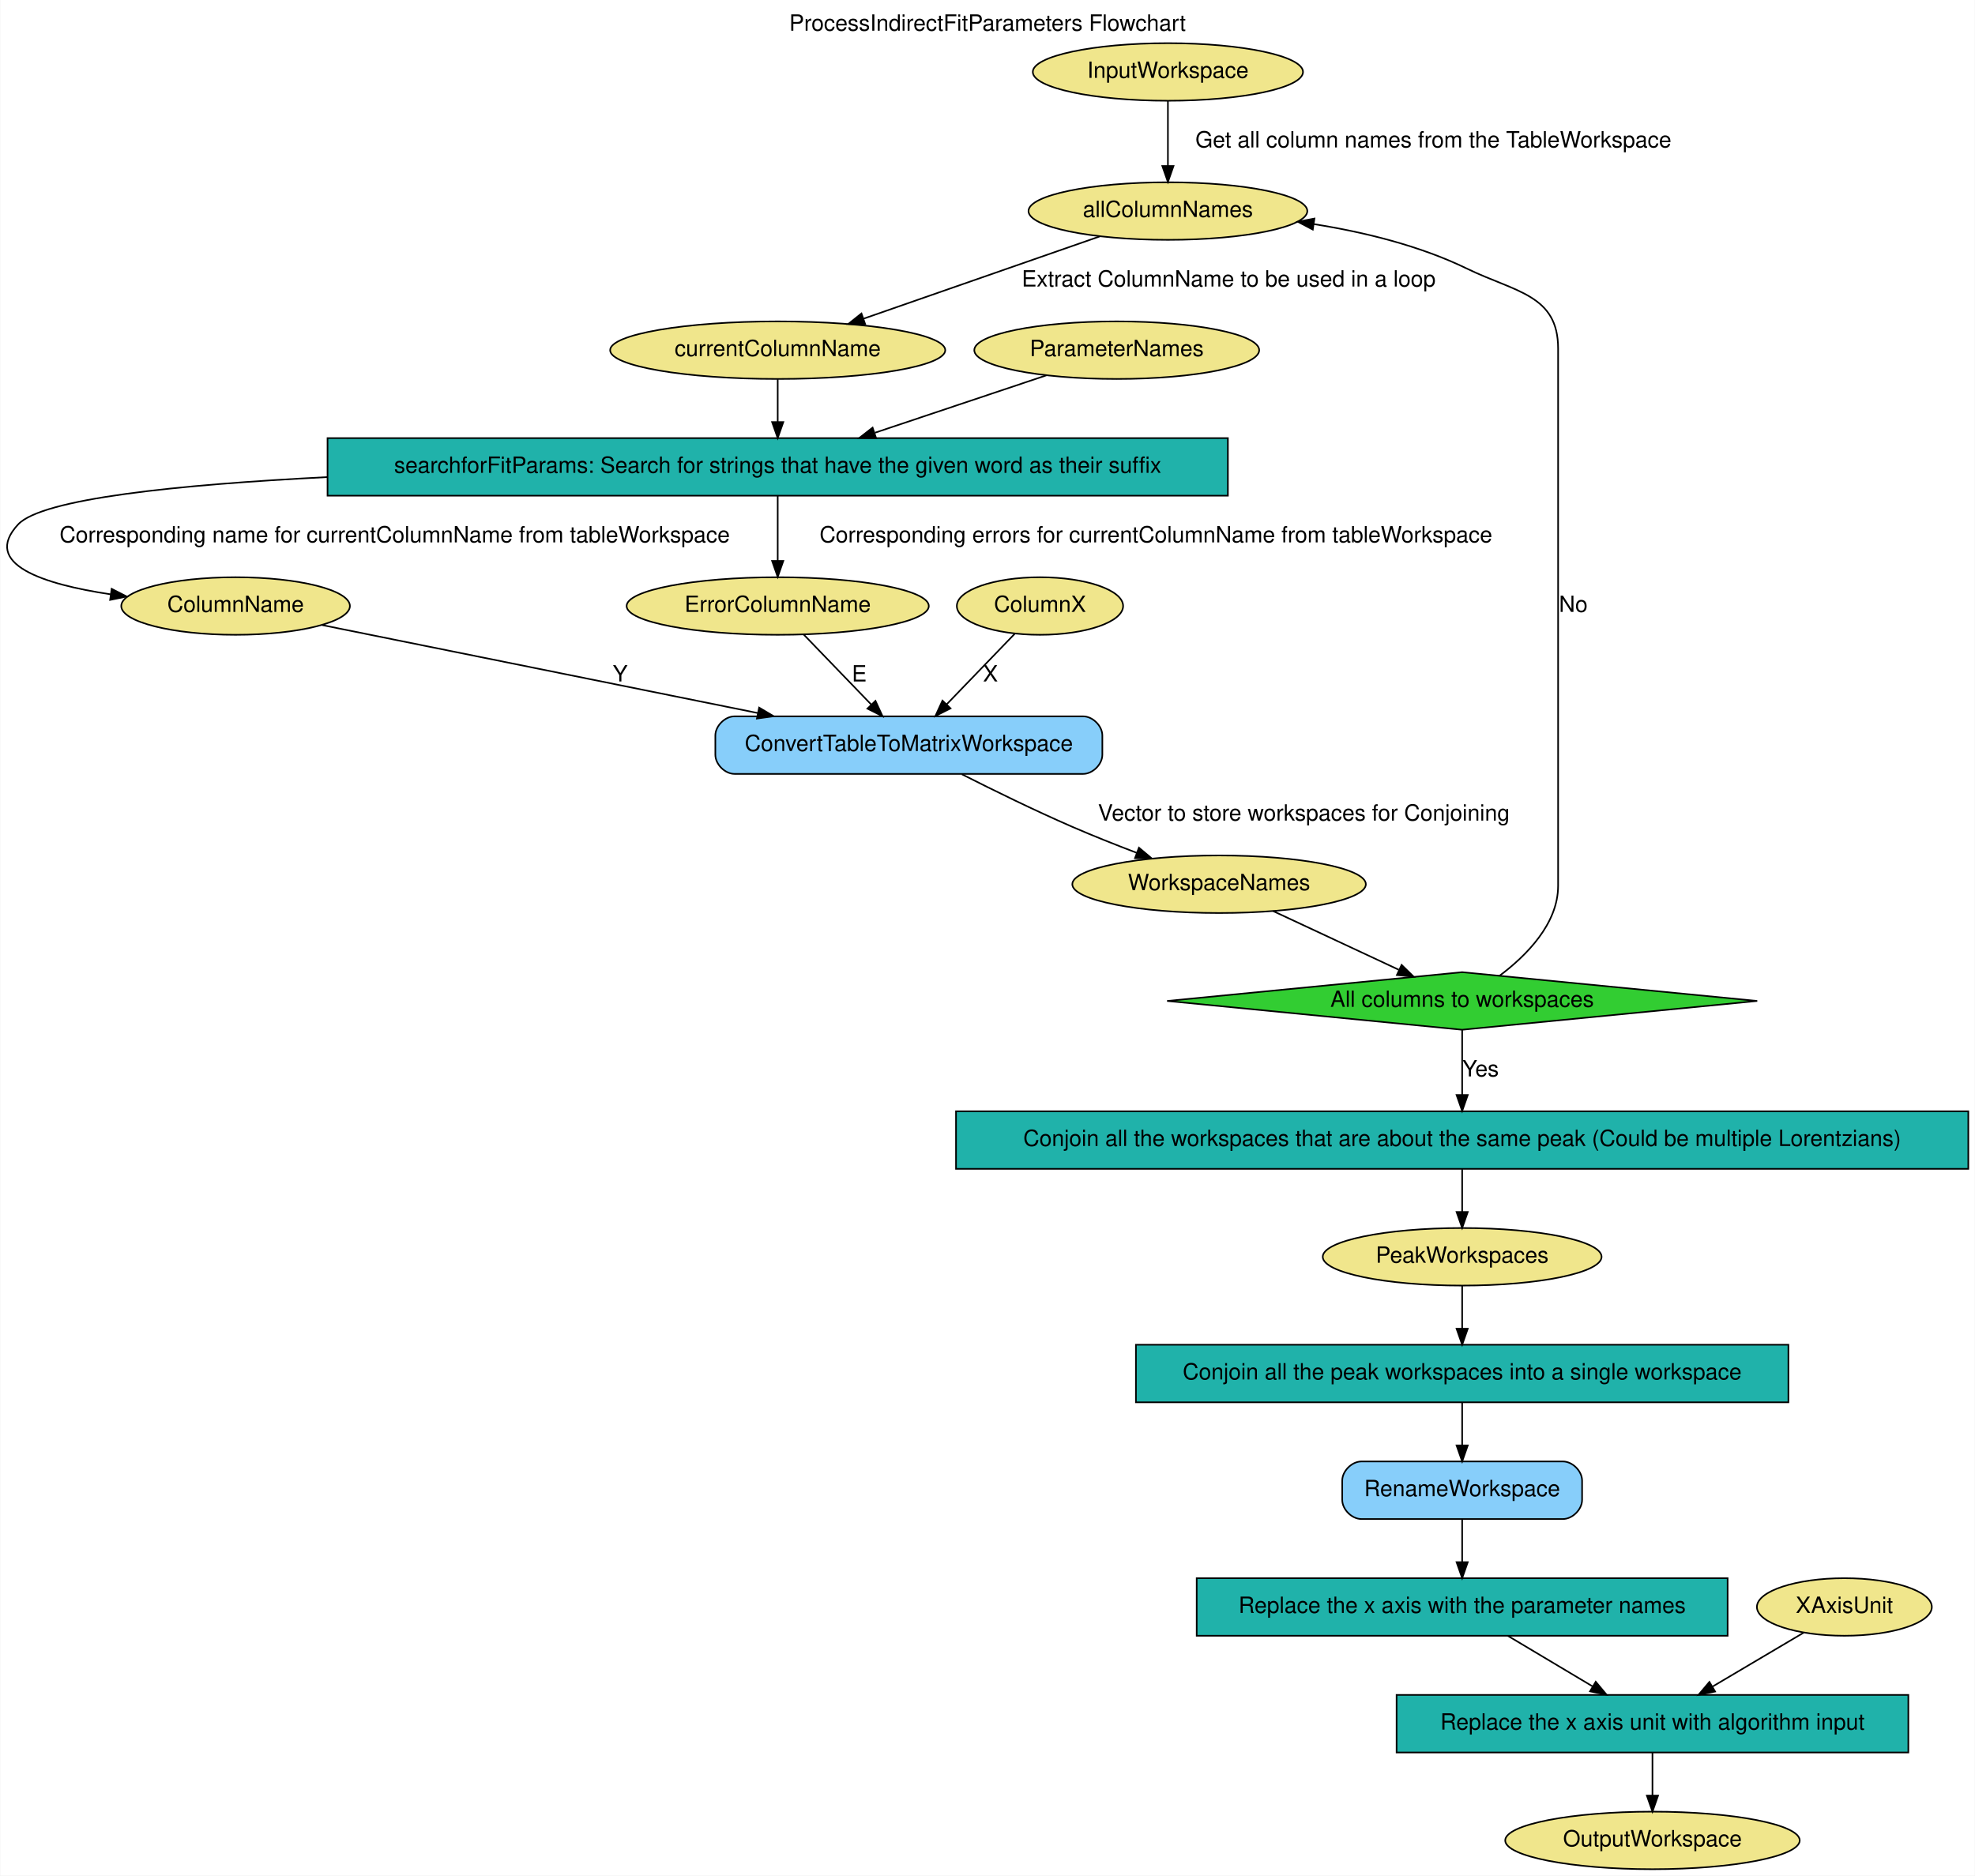
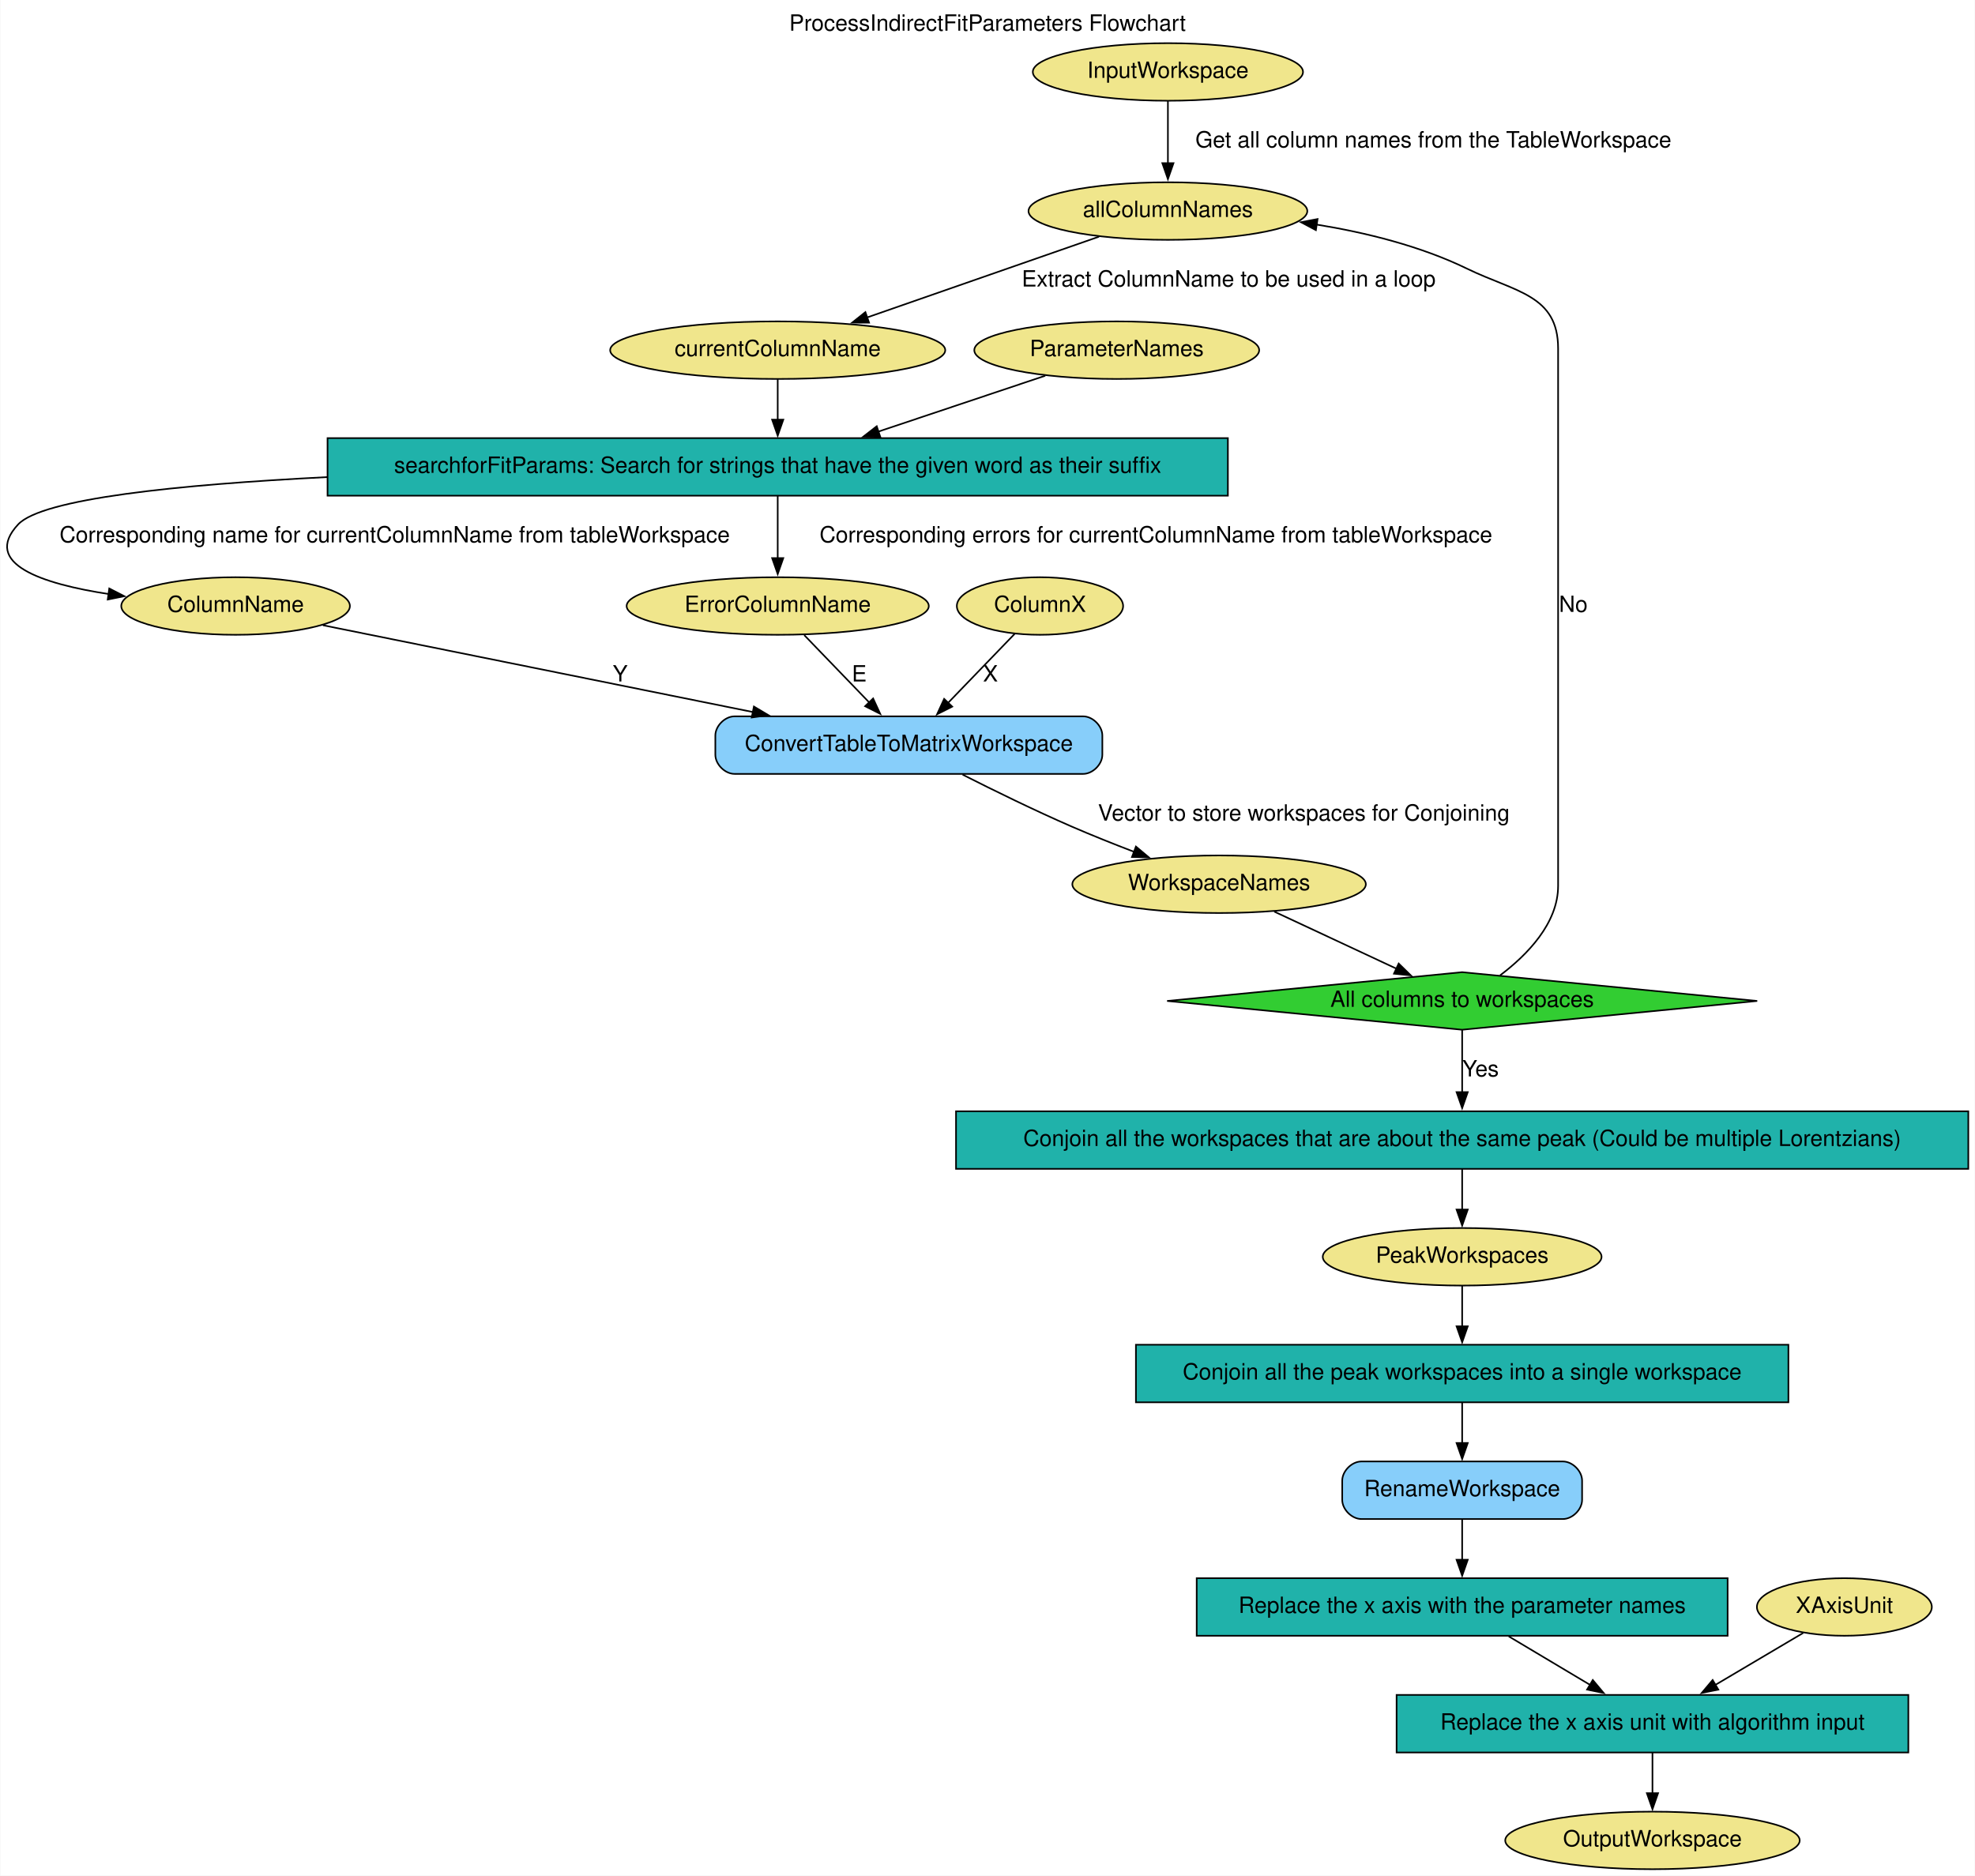
<svg xmlns="http://www.w3.org/2000/svg" width="1235pt" height="1173pt" viewBox="0.00 0.00 1234.63 1173.00">
  <g id="graph0" class="graph" transform="scale(1 1) rotate(0) translate(4 1169)">
-     <polygon fill="white" stroke="transparent" points="-4,4 -4,-1169 1230.63,-1169 1230.63,4 -4,4" />
+     <polygon fill="white" stroke="none" points="-4,4 -4,-1169 1230.63,-1169 1230.63,4 -4,4" />
    <text text-anchor="middle" x="613.32" y="-1149.8" font-family="Helvetica,sans-Serif" font-size="14.00">ProcessIndirectFitParameters Flowchart</text>
    <g id="node1" class="node">
      <ellipse fill="khaki" stroke="black" cx="726.13" cy="-1124" rx="84.49" ry="18" />
      <text text-anchor="middle" x="726.13" y="-1120.3" font-family="Helvetica,sans-Serif" font-size="14.00">InputWorkspace</text>
    </g>
    <g id="node6" class="node">
      <ellipse fill="khaki" stroke="black" cx="726.13" cy="-1037" rx="87.18" ry="18" />
      <text text-anchor="middle" x="726.13" y="-1033.3" font-family="Helvetica,sans-Serif" font-size="14.00">allColumnNames</text>
    </g>
    <g id="edge1" class="edge">
-       <path fill="none" stroke="black" d="M726.13,-1105.8C726.13,-1094.16 726.13,-1078.55 726.13,-1065.24" />
-       <polygon fill="black" stroke="black" points="729.63,-1065.18 726.13,-1055.18 722.63,-1065.18 729.63,-1065.18" />
+       <path fill="none" stroke="black" d="M726.13,-1105.8C726.13,-1094.58 726.13,-1079.67 726.13,-1066.69" />
+       <polygon fill="black" stroke="black" points="729.63,-1066.98 726.13,-1056.98 722.63,-1066.98 729.63,-1066.98" />
      <text text-anchor="middle" x="892.13" y="-1076.8" font-family="Helvetica,sans-Serif" font-size="14.00">Get all column names from the TableWorkspace</text>
    </g>
    <g id="node2" class="node">
      <ellipse fill="khaki" stroke="black" cx="646.13" cy="-790" rx="51.99" ry="18" />
      <text text-anchor="middle" x="646.13" y="-786.3" font-family="Helvetica,sans-Serif" font-size="14.00">ColumnX</text>
    </g>
    <g id="node12" class="node">
      <path fill="lightskyblue" stroke="black" d="M673.13,-721C673.13,-721 455.13,-721 455.13,-721 449.13,-721 443.13,-715 443.13,-709 443.13,-709 443.13,-697 443.13,-697 443.13,-691 449.13,-685 455.13,-685 455.13,-685 673.13,-685 673.13,-685 679.13,-685 685.13,-691 685.13,-697 685.13,-697 685.13,-709 685.13,-709 685.13,-715 679.13,-721 673.13,-721" />
      <text text-anchor="middle" x="564.13" y="-699.3" font-family="Helvetica,sans-Serif" font-size="14.00">ConvertTableToMatrixWorkspace</text>
    </g>
    <g id="edge7" class="edge">
-       <path fill="none" stroke="black" d="M630.32,-772.61C618.31,-760.16 601.58,-742.81 587.95,-728.68" />
-       <polygon fill="black" stroke="black" points="590.2,-725.98 580.74,-721.21 585.16,-730.84 590.2,-725.98" />
+       <path fill="none" stroke="black" d="M630.32,-772.61C618.53,-760.39 602.19,-743.46 588.7,-729.47" />
+       <polygon fill="black" stroke="black" points="591.25,-727.07 581.79,-722.3 586.21,-731.93 591.25,-727.07" />
      <text text-anchor="middle" x="615.13" y="-742.8" font-family="Helvetica,sans-Serif" font-size="14.00">X</text>
    </g>
    <g id="node3" class="node">
      <ellipse fill="khaki" stroke="black" cx="694.13" cy="-950" rx="89.08" ry="18" />
      <text text-anchor="middle" x="694.13" y="-946.3" font-family="Helvetica,sans-Serif" font-size="14.00">ParameterNames</text>
    </g>
    <g id="node15" class="node">
      <polygon fill="lightseagreen" stroke="black" points="763.63,-895 200.63,-895 200.63,-859 763.63,-859 763.63,-895" />
      <text text-anchor="middle" x="482.13" y="-873.3" font-family="Helvetica,sans-Serif" font-size="14.00">searchforFitParams: Search for strings that have the given word as their suffix</text>
    </g>
    <g id="edge4" class="edge">
-       <path fill="none" stroke="black" d="M650.21,-934.29C619.19,-923.9 577.22,-909.85 542.98,-898.38" />
-       <polygon fill="black" stroke="black" points="543.68,-894.92 533.09,-895.06 541.46,-901.56 543.68,-894.92" />
+       <path fill="none" stroke="black" d="M649.43,-934.03C619.07,-923.86 578.48,-910.27 544.88,-899.02" />
+       <polygon fill="black" stroke="black" points="546.27,-895.79 535.68,-895.93 544.05,-902.43 546.27,-895.79" />
    </g>
    <g id="node4" class="node">
      <ellipse fill="khaki" stroke="black" cx="1149.13" cy="-164" rx="54.69" ry="18" />
      <text text-anchor="middle" x="1149.13" y="-160.3" font-family="Helvetica,sans-Serif" font-size="14.00">XAxisUnit</text>
    </g>
    <g id="node19" class="node">
      <polygon fill="lightseagreen" stroke="black" points="1189.13,-109 869.13,-109 869.13,-73 1189.13,-73 1189.13,-109" />
      <text text-anchor="middle" x="1029.13" y="-87.3" font-family="Helvetica,sans-Serif" font-size="14.00">Replace the x axis unit with algorithm input</text>
    </g>
    <g id="edge19" class="edge">
-       <path fill="none" stroke="black" d="M1123.68,-147.94C1107.13,-138.15 1085.25,-125.2 1066.71,-114.23" />
-       <polygon fill="black" stroke="black" points="1068.3,-111.11 1057.91,-109.03 1064.74,-117.13 1068.3,-111.11" />
+       <path fill="none" stroke="black" d="M1123.39,-147.77C1107.35,-138.28 1086.4,-125.89 1068.33,-115.19" />
+       <polygon fill="black" stroke="black" points="1070.32,-112.31 1059.93,-110.23 1066.76,-118.33 1070.32,-112.31" />
    </g>
    <g id="node5" class="node">
      <ellipse fill="khaki" stroke="black" cx="1029.13" cy="-18" rx="92.08" ry="18" />
      <text text-anchor="middle" x="1029.13" y="-14.3" font-family="Helvetica,sans-Serif" font-size="14.00">OutputWorkspace</text>
    </g>
    <g id="node7" class="node">
      <ellipse fill="khaki" stroke="black" cx="482.13" cy="-950" rx="104.78" ry="18" />
      <text text-anchor="middle" x="482.13" y="-946.3" font-family="Helvetica,sans-Serif" font-size="14.00">currentColumnName</text>
    </g>
    <g id="edge2" class="edge">
-       <path fill="none" stroke="black" d="M683.63,-1021.19C642.54,-1006.88 580.15,-985.15 535.69,-969.66" />
-       <polygon fill="black" stroke="black" points="536.8,-966.34 526.21,-966.35 534.5,-972.95 536.8,-966.34" />
+       <path fill="none" stroke="black" d="M683.07,-1021C642.71,-1006.94 582.15,-985.84 538.07,-970.49" />
+       <polygon fill="black" stroke="black" points="539.26,-967.2 528.67,-967.21 536.96,-973.81 539.26,-967.2" />
      <text text-anchor="middle" x="764.13" y="-989.8" font-family="Helvetica,sans-Serif" font-size="14.00">Extract ColumnName to be used in a loop</text>
    </g>
    <g id="edge3" class="edge">
-       <path fill="none" stroke="black" d="M482.13,-931.81C482.13,-923.79 482.13,-914.05 482.13,-905.07" />
-       <polygon fill="black" stroke="black" points="485.63,-905.03 482.13,-895.03 478.63,-905.03 485.63,-905.03" />
+       <path fill="none" stroke="black" d="M482.13,-931.81C482.13,-924.23 482.13,-915.1 482.13,-906.54" />
+       <polygon fill="black" stroke="black" points="485.63,-906.54 482.13,-896.54 478.63,-906.54 485.63,-906.54" />
    </g>
    <g id="node8" class="node">
      <ellipse fill="khaki" stroke="black" cx="482.13" cy="-790" rx="94.48" ry="18" />
      <text text-anchor="middle" x="482.13" y="-786.3" font-family="Helvetica,sans-Serif" font-size="14.00">ErrorColumnName</text>
    </g>
    <g id="edge9" class="edge">
-       <path fill="none" stroke="black" d="M498.33,-772.21C510.38,-759.72 527.01,-742.48 540.54,-728.46" />
-       <polygon fill="black" stroke="black" points="543.26,-730.68 547.69,-721.05 538.22,-725.82 543.26,-730.68" />
+       <path fill="none" stroke="black" d="M498.72,-771.8C510.43,-759.67 526.3,-743.21 539.48,-729.55" />
+       <polygon fill="black" stroke="black" points="541.8,-732.18 546.23,-722.56 536.77,-727.32 541.8,-732.18" />
      <text text-anchor="middle" x="533.13" y="-742.8" font-family="Helvetica,sans-Serif" font-size="14.00">E</text>
    </g>
    <g id="node9" class="node">
      <ellipse fill="khaki" stroke="black" cx="143.13" cy="-790" rx="71.49" ry="18" />
      <text text-anchor="middle" x="143.13" y="-786.3" font-family="Helvetica,sans-Serif" font-size="14.00">ColumnName</text>
    </g>
    <g id="edge8" class="edge">
-       <path fill="none" stroke="black" d="M197.31,-778.06C266.03,-764.19 385.66,-740.03 469.57,-723.09" />
-       <polygon fill="black" stroke="black" points="470.51,-726.47 479.62,-721.06 469.13,-719.61 470.51,-726.47" />
+       <path fill="none" stroke="black" d="M197.74,-777.97C265.77,-764.24 383.22,-740.53 466.8,-723.65" />
+       <polygon fill="black" stroke="black" points="467.25,-727.13 476.36,-721.72 465.86,-720.27 467.25,-727.13" />
      <text text-anchor="middle" x="383.63" y="-742.8" font-family="Helvetica,sans-Serif" font-size="14.00">Y</text>
    </g>
    <g id="node10" class="node">
      <ellipse fill="khaki" stroke="black" cx="910.13" cy="-383" rx="87.18" ry="18" />
      <text text-anchor="middle" x="910.13" y="-379.3" font-family="Helvetica,sans-Serif" font-size="14.00">PeakWorkspaces</text>
    </g>
    <g id="node17" class="node">
      <polygon fill="lightseagreen" stroke="black" points="1114.13,-328 706.13,-328 706.13,-292 1114.13,-292 1114.13,-328" />
      <text text-anchor="middle" x="910.13" y="-306.3" font-family="Helvetica,sans-Serif" font-size="14.00">Conjoin all the peak workspaces into a single workspace</text>
    </g>
    <g id="edge15" class="edge">
-       <path fill="none" stroke="black" d="M910.13,-364.81C910.13,-356.79 910.13,-347.05 910.13,-338.07" />
-       <polygon fill="black" stroke="black" points="913.63,-338.03 910.13,-328.03 906.63,-338.03 913.63,-338.03" />
+       <path fill="none" stroke="black" d="M910.13,-364.81C910.13,-357.23 910.13,-348.1 910.13,-339.54" />
+       <polygon fill="black" stroke="black" points="913.63,-339.54 910.13,-329.54 906.63,-339.54 913.63,-339.54" />
    </g>
    <g id="node11" class="node">
      <ellipse fill="khaki" stroke="black" cx="758.13" cy="-616" rx="91.78" ry="18" />
      <text text-anchor="middle" x="758.13" y="-612.3" font-family="Helvetica,sans-Serif" font-size="14.00">WorkspaceNames</text>
    </g>
    <g id="node14" class="node">
-       <polygon fill="limegreen" stroke="black" points="910.13,-561 725.63,-543 910.13,-525 1094.64,-543 910.13,-561" />
+       <polygon fill="limegreen" stroke="black" points="910.13,-561 725.63,-543 910.13,-525 1094.63,-543 910.13,-561" />
      <text text-anchor="middle" x="910.13" y="-539.3" font-family="Helvetica,sans-Serif" font-size="14.00">All columns to workspaces</text>
    </g>
    <g id="edge11" class="edge">
-       <path fill="none" stroke="black" d="M791.87,-599.24C815.11,-588.39 846.08,-573.92 870.5,-562.51" />
-       <polygon fill="black" stroke="black" points="872.27,-565.55 879.84,-558.15 869.3,-559.21 872.27,-565.55" />
+       <path fill="none" stroke="black" d="M792.62,-598.89C815.36,-588.27 845.25,-574.31 869.19,-563.12" />
+       <polygon fill="black" stroke="black" points="870.43,-566.41 878.01,-559 867.47,-560.06 870.43,-566.41" />
    </g>
    <g id="edge10" class="edge">
-       <path fill="none" stroke="black" d="M597.31,-684.77C617.08,-674.75 642.8,-662.13 666.13,-652 679.13,-646.36 693.35,-640.7 706.64,-635.63" />
-       <polygon fill="black" stroke="black" points="708.01,-638.86 716.13,-632.05 705.54,-632.31 708.01,-638.86" />
+       <path fill="none" stroke="black" d="M597.76,-684.54C617.48,-674.55 642.98,-662.05 666.13,-652 678.62,-646.58 692.25,-641.14 705.1,-636.22" />
+       <polygon fill="black" stroke="black" points="706.13,-639.57 714.25,-632.76 703.66,-633.02 706.13,-639.57" />
      <text text-anchor="middle" x="811.13" y="-655.8" font-family="Helvetica,sans-Serif" font-size="14.00">Vector to store workspaces for Conjoining</text>
    </g>
    <g id="node13" class="node">
      <path fill="lightskyblue" stroke="black" d="M973.13,-255C973.13,-255 847.13,-255 847.13,-255 841.13,-255 835.13,-249 835.13,-243 835.13,-243 835.13,-231 835.13,-231 835.13,-225 841.13,-219 847.13,-219 847.13,-219 973.13,-219 973.13,-219 979.13,-219 985.13,-225 985.13,-231 985.13,-231 985.13,-243 985.13,-243 985.13,-249 979.13,-255 973.13,-255" />
      <text text-anchor="middle" x="910.13" y="-233.3" font-family="Helvetica,sans-Serif" font-size="14.00">RenameWorkspace</text>
    </g>
    <g id="node18" class="node">
      <polygon fill="lightseagreen" stroke="black" points="1076.13,-182 744.13,-182 744.13,-146 1076.13,-146 1076.13,-182" />
      <text text-anchor="middle" x="910.13" y="-160.3" font-family="Helvetica,sans-Serif" font-size="14.00">Replace the x axis with the parameter names</text>
    </g>
    <g id="edge17" class="edge">
-       <path fill="none" stroke="black" d="M910.13,-218.81C910.13,-210.79 910.13,-201.05 910.13,-192.07" />
-       <polygon fill="black" stroke="black" points="913.63,-192.03 910.13,-182.03 906.63,-192.03 913.63,-192.03" />
+       <path fill="none" stroke="black" d="M910.13,-218.81C910.13,-211.23 910.13,-202.1 910.13,-193.54" />
+       <polygon fill="black" stroke="black" points="913.63,-193.54 910.13,-183.54 906.63,-193.54 913.63,-193.54" />
    </g>
    <g id="edge12" class="edge">
-       <path fill="none" stroke="black" d="M933.5,-558.75C950.35,-571.39 970.13,-591.28 970.13,-615 970.13,-951 970.13,-951 970.13,-951 970.13,-984.7 943.44,-986.26 913.13,-1001 883.65,-1015.34 848.92,-1023.82 817.44,-1028.83" />
-       <polygon fill="black" stroke="black" points="816.72,-1025.4 807.34,-1030.33 817.75,-1032.32 816.72,-1025.4" />
+       <path fill="none" stroke="black" d="M933.84,-559.01C950.62,-571.66 970.13,-591.44 970.13,-615 970.13,-951 970.13,-951 970.13,-951 970.13,-984.7 943.44,-986.26 913.13,-1001 884.16,-1015.08 850.13,-1023.52 819.09,-1028.56" />
+       <polygon fill="black" stroke="black" points="818.66,-1025.08 809.3,-1030.04 819.71,-1032.01 818.66,-1025.08" />
      <text text-anchor="middle" x="979.63" y="-786.3" font-family="Helvetica,sans-Serif" font-size="14.00">No</text>
    </g>
    <g id="node16" class="node">
      <polygon fill="lightseagreen" stroke="black" points="1226.63,-474 593.63,-474 593.63,-438 1226.63,-438 1226.63,-474" />
      <text text-anchor="middle" x="910.13" y="-452.3" font-family="Helvetica,sans-Serif" font-size="14.00">Conjoin all the workspaces that are about the same peak (Could be multiple Lorentzians)</text>
    </g>
    <g id="edge13" class="edge">
-       <path fill="none" stroke="black" d="M910.13,-524.8C910.13,-513.16 910.13,-497.55 910.13,-484.24" />
-       <polygon fill="black" stroke="black" points="913.63,-484.18 910.13,-474.18 906.63,-484.18 913.63,-484.18" />
+       <path fill="none" stroke="black" d="M910.13,-524.8C910.13,-513.58 910.13,-498.67 910.13,-485.69" />
+       <polygon fill="black" stroke="black" points="913.63,-485.98 910.13,-475.98 906.63,-485.98 913.63,-485.98" />
      <text text-anchor="middle" x="921.63" y="-495.8" font-family="Helvetica,sans-Serif" font-size="14.00">Yes</text>
    </g>
    <g id="edge6" class="edge">
-       <path fill="none" stroke="black" d="M482.13,-858.8C482.13,-847.16 482.13,-831.55 482.13,-818.24" />
-       <polygon fill="black" stroke="black" points="485.63,-818.18 482.13,-808.18 478.63,-818.18 485.63,-818.18" />
+       <path fill="none" stroke="black" d="M482.13,-858.8C482.13,-847.58 482.13,-832.67 482.13,-819.69" />
+       <polygon fill="black" stroke="black" points="485.63,-819.98 482.13,-809.98 478.63,-819.98 485.63,-819.98" />
      <text text-anchor="middle" x="718.63" y="-829.8" font-family="Helvetica,sans-Serif" font-size="14.00">Corresponding errors for currentColumnName from tableWorkspace</text>
    </g>
    <g id="edge5" class="edge">
-       <path fill="none" stroke="black" d="M200.36,-870.62C106.64,-865.88 22.1,-857.11 7.13,-841 -15.93,-816.17 22.93,-803.63 64.93,-797.32" />
-       <polygon fill="black" stroke="black" points="65.64,-800.75 75.07,-795.92 64.68,-793.82 65.64,-800.75" />
+       <path fill="none" stroke="black" d="M200.35,-870.62C106.64,-865.88 22.1,-857.11 7.13,-841 -15.74,-816.38 22.28,-803.84 63.87,-797.48" />
+       <polygon fill="black" stroke="black" points="64.14,-800.97 73.57,-796.13 63.18,-794.04 64.14,-800.97" />
      <text text-anchor="middle" x="242.63" y="-829.8" font-family="Helvetica,sans-Serif" font-size="14.00">Corresponding name for currentColumnName from tableWorkspace</text>
    </g>
    <g id="edge14" class="edge">
-       <path fill="none" stroke="black" d="M910.13,-437.81C910.13,-429.79 910.13,-420.05 910.13,-411.07" />
-       <polygon fill="black" stroke="black" points="913.63,-411.03 910.13,-401.03 906.63,-411.03 913.63,-411.03" />
+       <path fill="none" stroke="black" d="M910.13,-437.81C910.13,-430.23 910.13,-421.1 910.13,-412.54" />
+       <polygon fill="black" stroke="black" points="913.63,-412.54 910.13,-402.54 906.63,-412.54 913.63,-412.54" />
    </g>
    <g id="edge16" class="edge">
-       <path fill="none" stroke="black" d="M910.13,-291.81C910.13,-283.79 910.13,-274.05 910.13,-265.07" />
-       <polygon fill="black" stroke="black" points="913.63,-265.03 910.13,-255.03 906.63,-265.03 913.63,-265.03" />
+       <path fill="none" stroke="black" d="M910.13,-291.81C910.13,-284.23 910.13,-275.1 910.13,-266.54" />
+       <polygon fill="black" stroke="black" points="913.63,-266.54 910.13,-256.54 906.63,-266.54 913.63,-266.54" />
    </g>
    <g id="edge18" class="edge">
-       <path fill="none" stroke="black" d="M938.64,-145.99C954.56,-136.49 974.6,-124.54 991.77,-114.29" />
-       <polygon fill="black" stroke="black" points="993.66,-117.24 1000.45,-109.11 990.07,-111.23 993.66,-117.24" />
+       <path fill="none" stroke="black" d="M939.24,-145.63C954.66,-136.43 973.79,-125.02 990.44,-115.08" />
+       <polygon fill="black" stroke="black" points="991.81,-118.34 998.61,-110.21 988.23,-112.33 991.81,-118.34" />
    </g>
    <g id="edge20" class="edge">
-       <path fill="none" stroke="black" d="M1029.13,-72.81C1029.13,-64.79 1029.13,-55.05 1029.13,-46.07" />
-       <polygon fill="black" stroke="black" points="1032.63,-46.03 1029.13,-36.03 1025.63,-46.03 1032.63,-46.03" />
+       <path fill="none" stroke="black" d="M1029.13,-72.81C1029.13,-65.23 1029.13,-56.1 1029.13,-47.54" />
+       <polygon fill="black" stroke="black" points="1032.63,-47.54 1029.13,-37.54 1025.63,-47.54 1032.63,-47.54" />
    </g>
  </g>
</svg>
